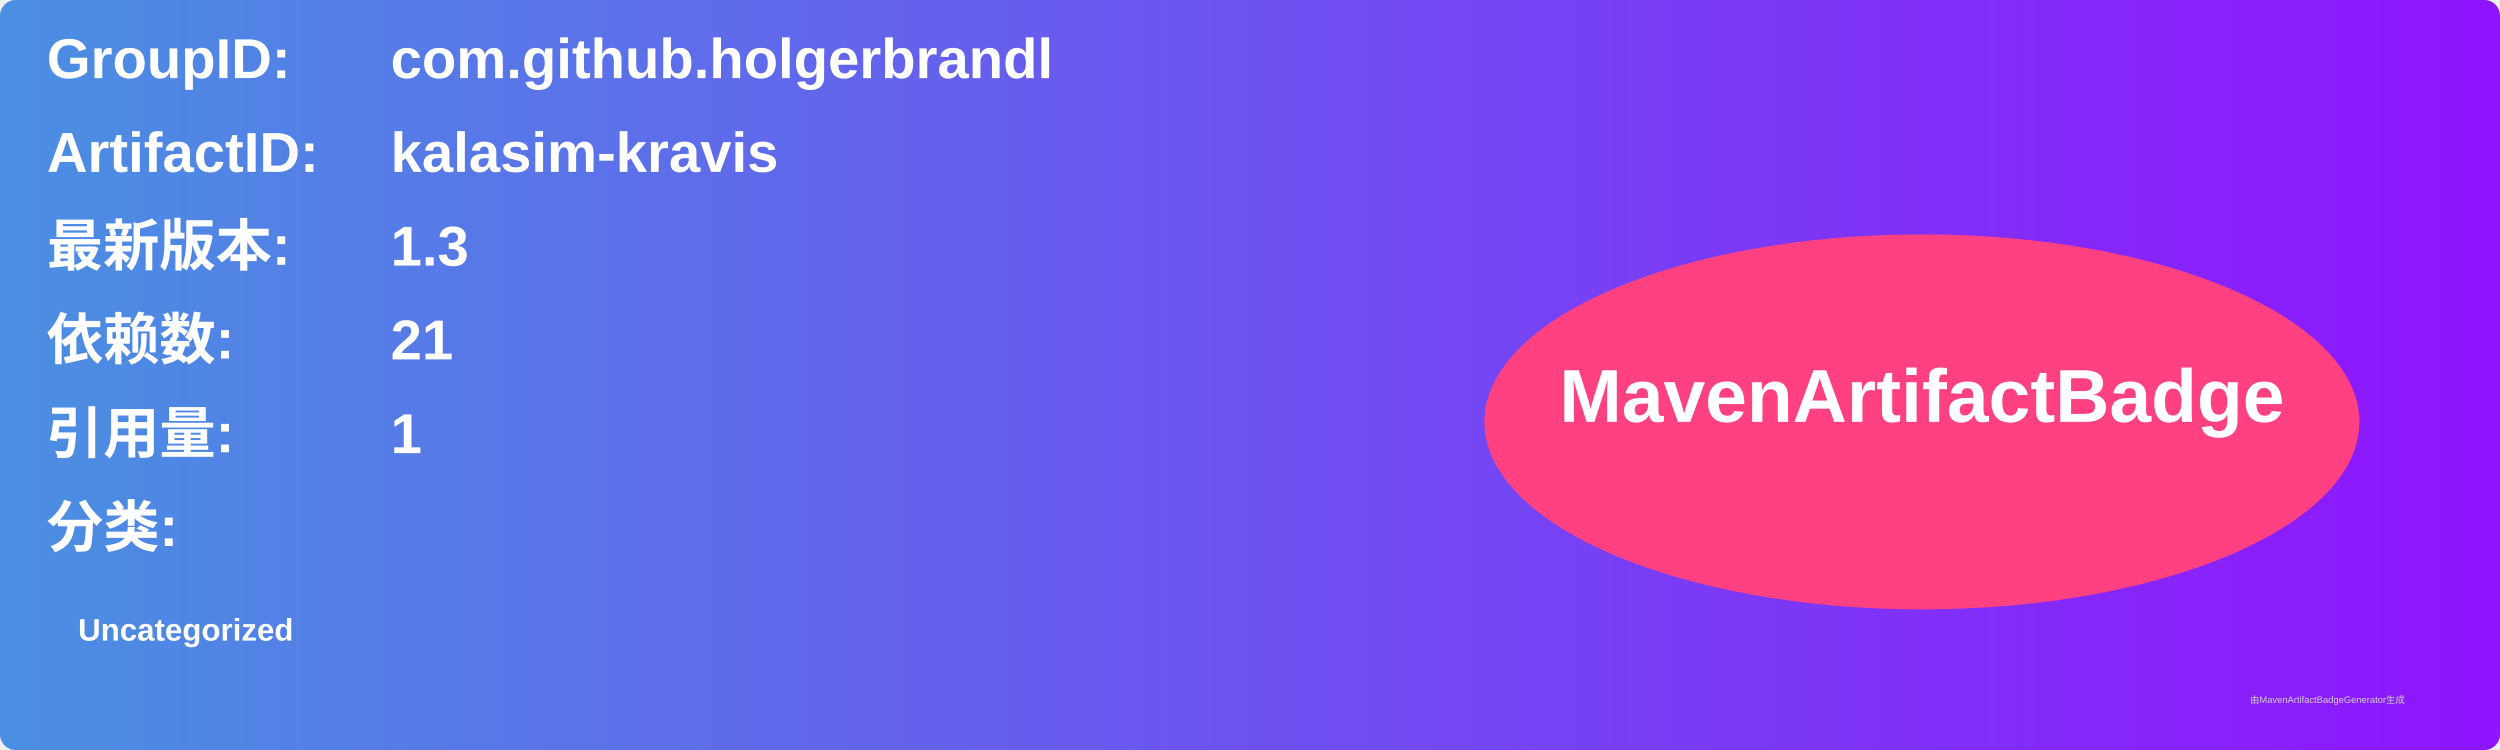
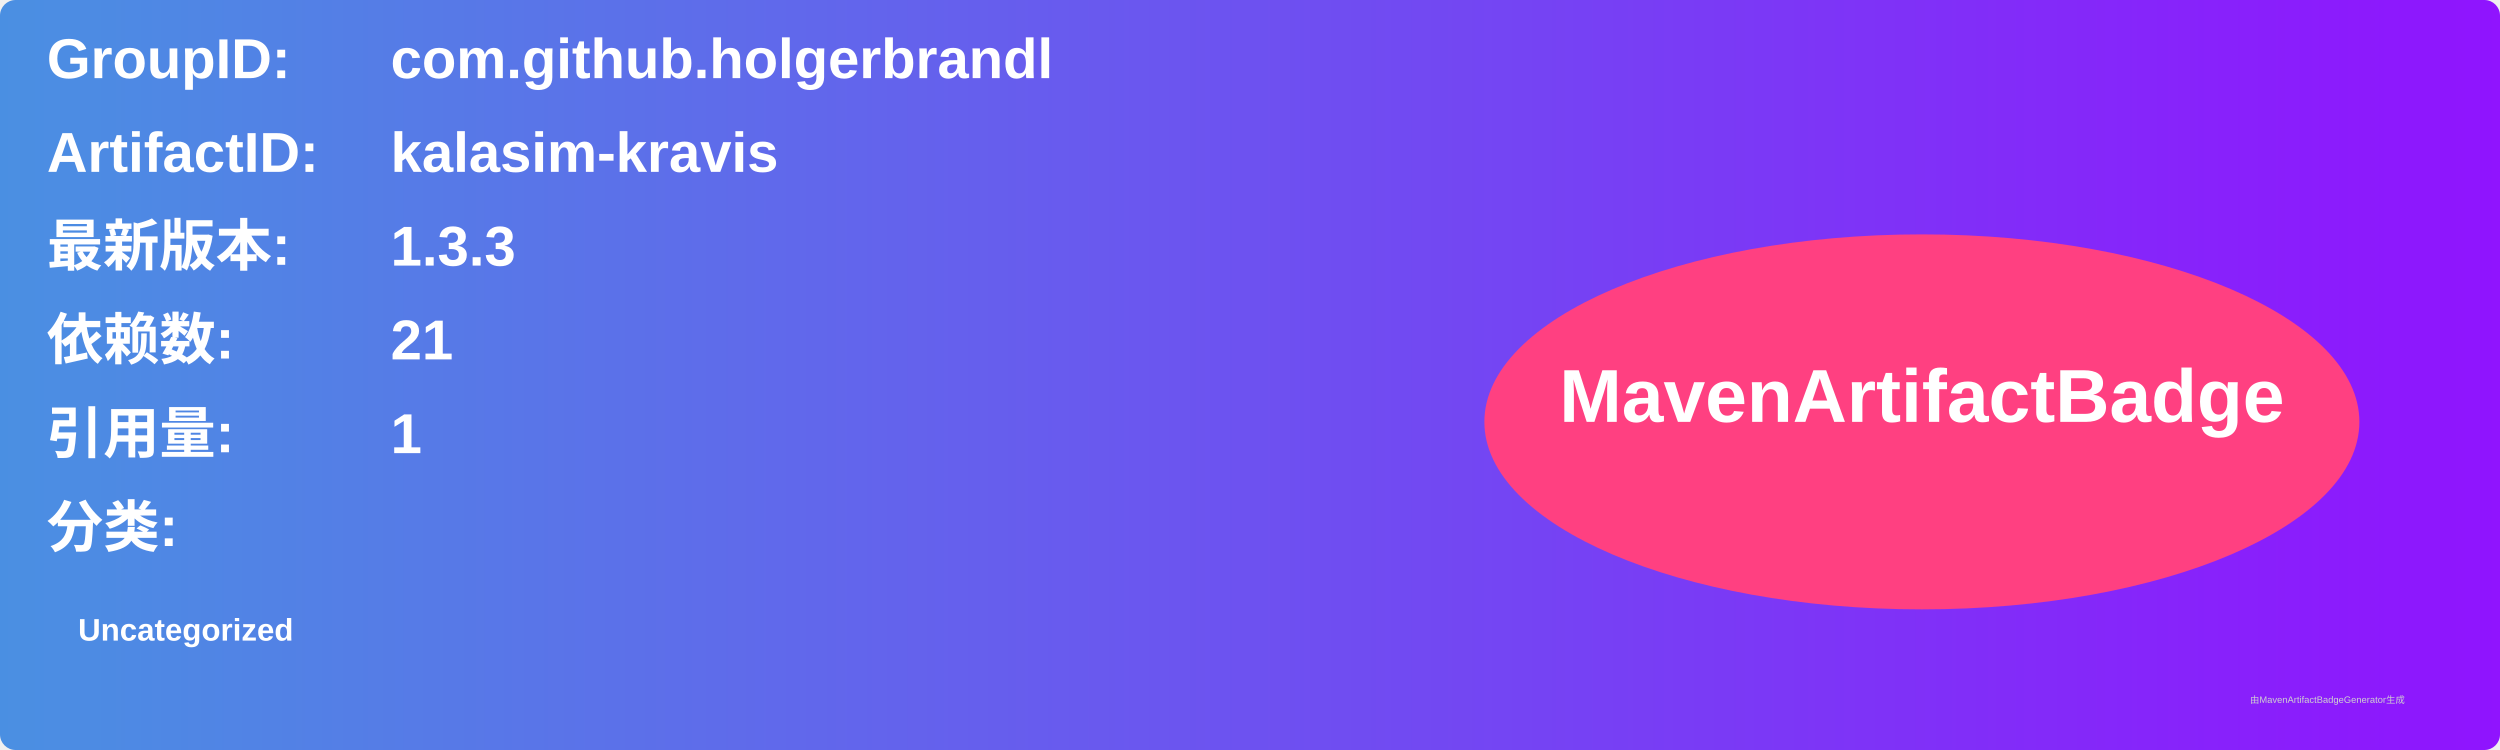
<svg xmlns="http://www.w3.org/2000/svg" width="800" height="240" viewBox="0 0 800 240">
  <linearGradient id="grad" x1="0%" y1="0%" x2="100%" y2="0%">
    <stop offset="0%" stop-color="#4a90e2" />
    <stop offset="100%" stop-color="#9013fe" />
  </linearGradient>
  <rect width="100%" height="100%" rx="5" ry="5" fill="url(#grad)" />
  <g transform="translate(15, 15)">
    <text x="0" y="10" font-family="Arial" font-size="18" fill="white" font-weight="bold" width="260">GroupID:</text>
    <text x="110" y="10" font-family="Arial" font-size="18" fill="white" font-weight="bold" width="460">com.github.holgerbrandl</text>
    <text x="0" y="40" font-family="Arial" font-size="18" fill="white" font-weight="bold" width="260">ArtifactID:</text>
    <text x="110" y="40" font-family="Arial" font-size="18" fill="white" font-weight="bold" width="460">kalasim-kravis</text>
    <text x="0" y="70" font-family="Arial" font-size="18" fill="white" font-weight="bold">最新版本:</text>
    <text x="110" y="70" font-family="Arial" font-size="18" fill="white" font-weight="bold">
-       <tspan font-weight="bold">1.3</tspan>
+       <tspan font-weight="bold">1.3.3</tspan>
    </text>
    <text x="0" y="100" font-family="Arial" font-size="18" fill="white" font-weight="bold">依赖数: </text>
    <text x="110" y="100" font-family="Arial" font-size="18" fill="white">
      <tspan font-weight="bold">21</tspan>
    </text>
    <text x="0" y="130" font-family="Arial" font-size="18" fill="white" font-weight="bold">引用量: </text>
    <text x="110" y="130" font-family="Arial" font-size="18" fill="white">
      <tspan font-weight="bold">1</tspan>
    </text>
    <text x="0" y="160" font-family="Arial" font-size="18" fill="white" font-weight="bold">分类:</text>
    <text x="10" y="190" font-family="Arial" font-size="10" fill="white">
      <tspan font-weight="bold">Uncategorized</tspan>
    </text>
    <ellipse cx="600" cy="120" rx="140" ry="60" fill="#ff4081" />
    <text x="600" y="120" text-anchor="middle" font-family="Arial" font-size="24" fill="white" font-weight="bold">MavenArtifactBadge</text>
  </g>
  <text x="720" y="225" font-family="Arial" font-size="3" fill="#d0d0d0">由MavenArtifactBadgeGenerator生成</text>
</svg>
